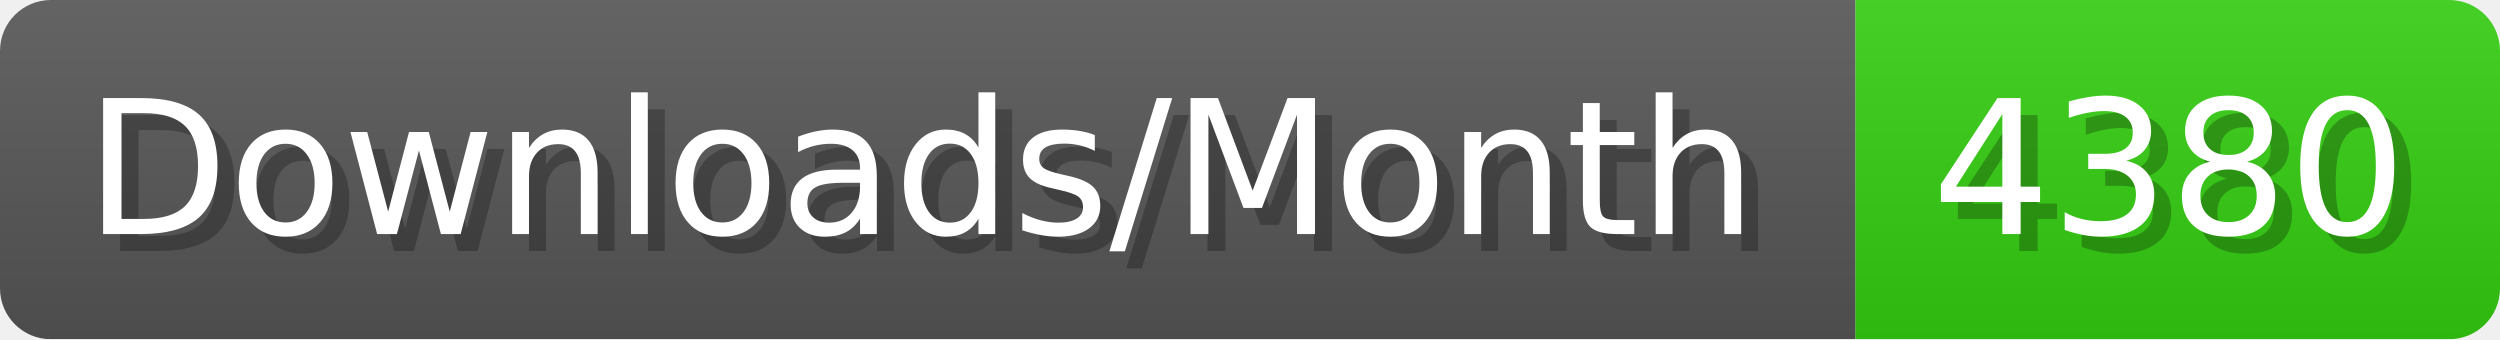
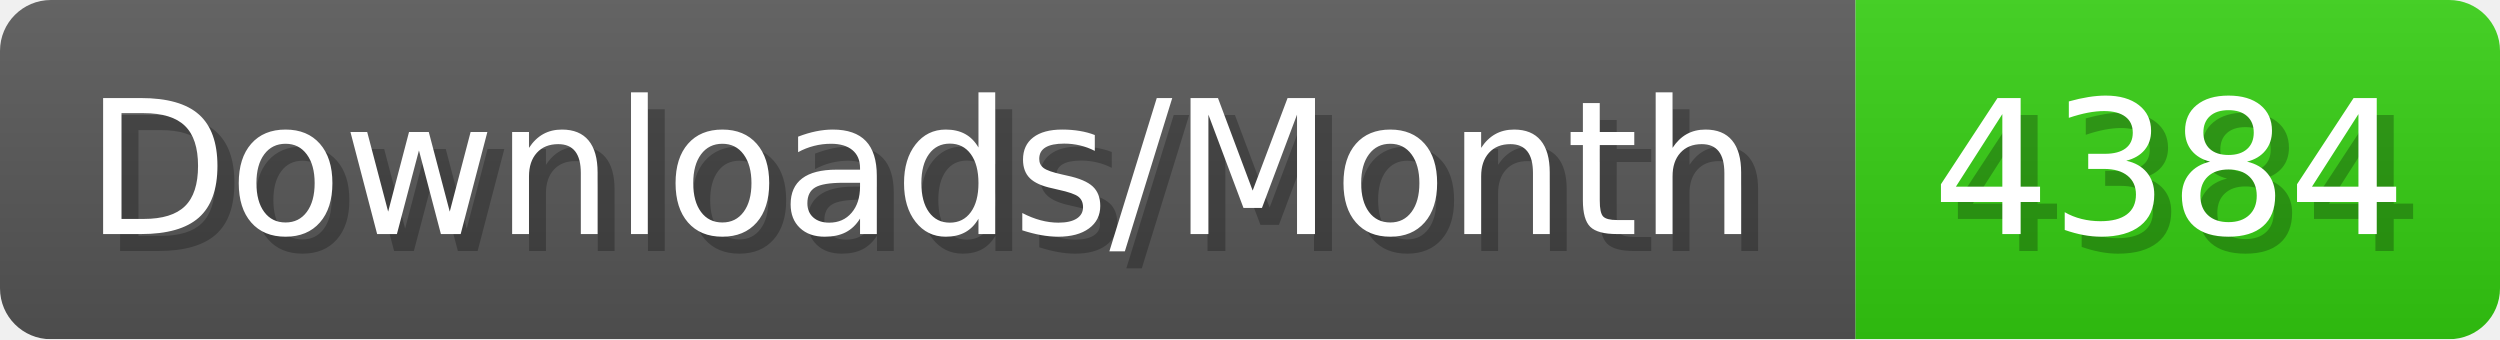
- <svg xmlns="http://www.w3.org/2000/svg" width="147.4" height="20" viewBox="0 0 1474 200" role="img" aria-label="Downloads/Month: 4380">
+ <svg xmlns="http://www.w3.org/2000/svg" width="147.4" height="20" viewBox="0 0 1474 200" role="img" aria-label="Downloads/Month: 4384">
  <linearGradient id="YlXUI" x2="0" y2="100%">
    <stop offset="0" stop-opacity=".1" stop-color="#EEE" />
    <stop offset="1" stop-opacity=".1" />
  </linearGradient>
  <mask id="JHhop">
    <rect width="1474" height="200" rx="30" fill="#FFF" />
  </mask>
  <g mask="url(#JHhop)">
    <rect width="1094" height="200" fill="#555" />
    <rect width="380" height="200" fill="#3C1" x="1094" />
    <rect width="1474" height="200" fill="url(#YlXUI)" />
  </g>
  <g aria-hidden="true" fill="#fff" text-anchor="start" font-family="Verdana,DejaVu Sans,sans-serif" font-size="110">
    <text x="60" y="148" textLength="994" fill="#000" opacity="0.25">Downloads/Month</text>
    <text x="50" y="138" textLength="994">Downloads/Month</text>
-     <text x="1149" y="148" textLength="280" fill="#000" opacity="0.25">4380</text>
-     <text x="1139" y="138" textLength="280">4380</text>
+     <text x="1149" y="148" textLength="280" fill="#000" opacity="0.25">4384</text>
+     <text x="1139" y="138" textLength="280">4384</text>
  </g>
</svg>
